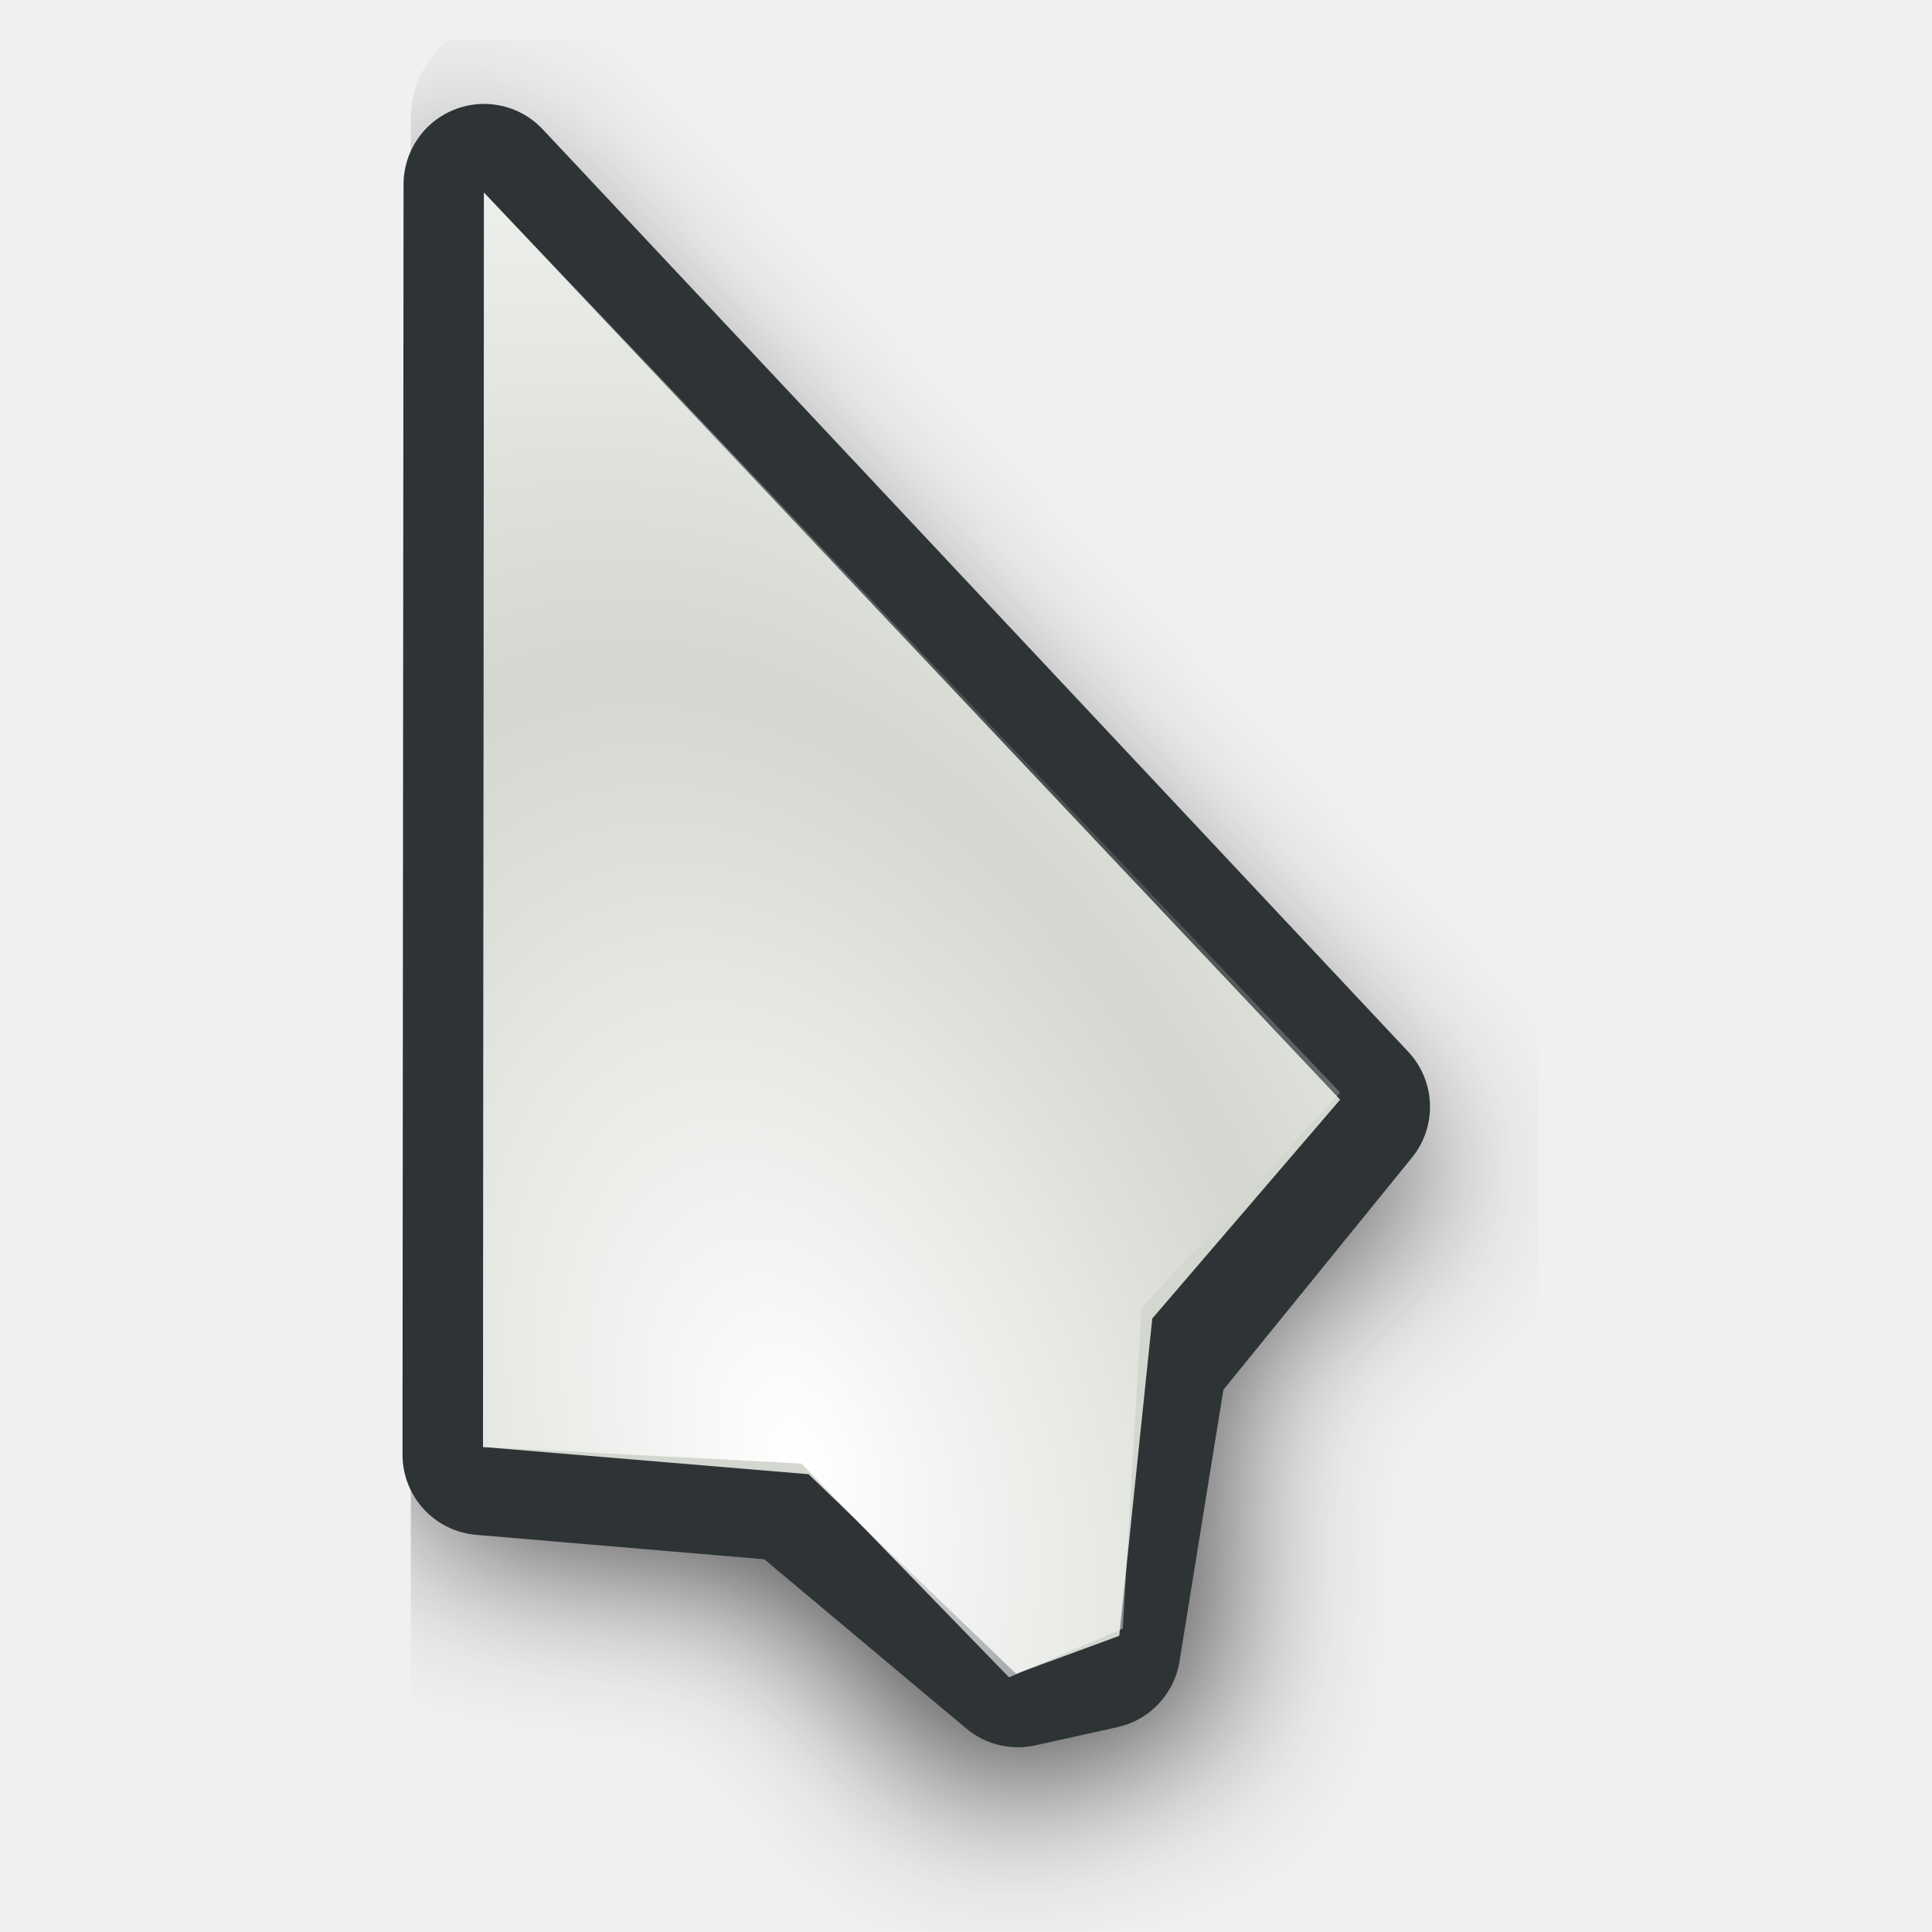
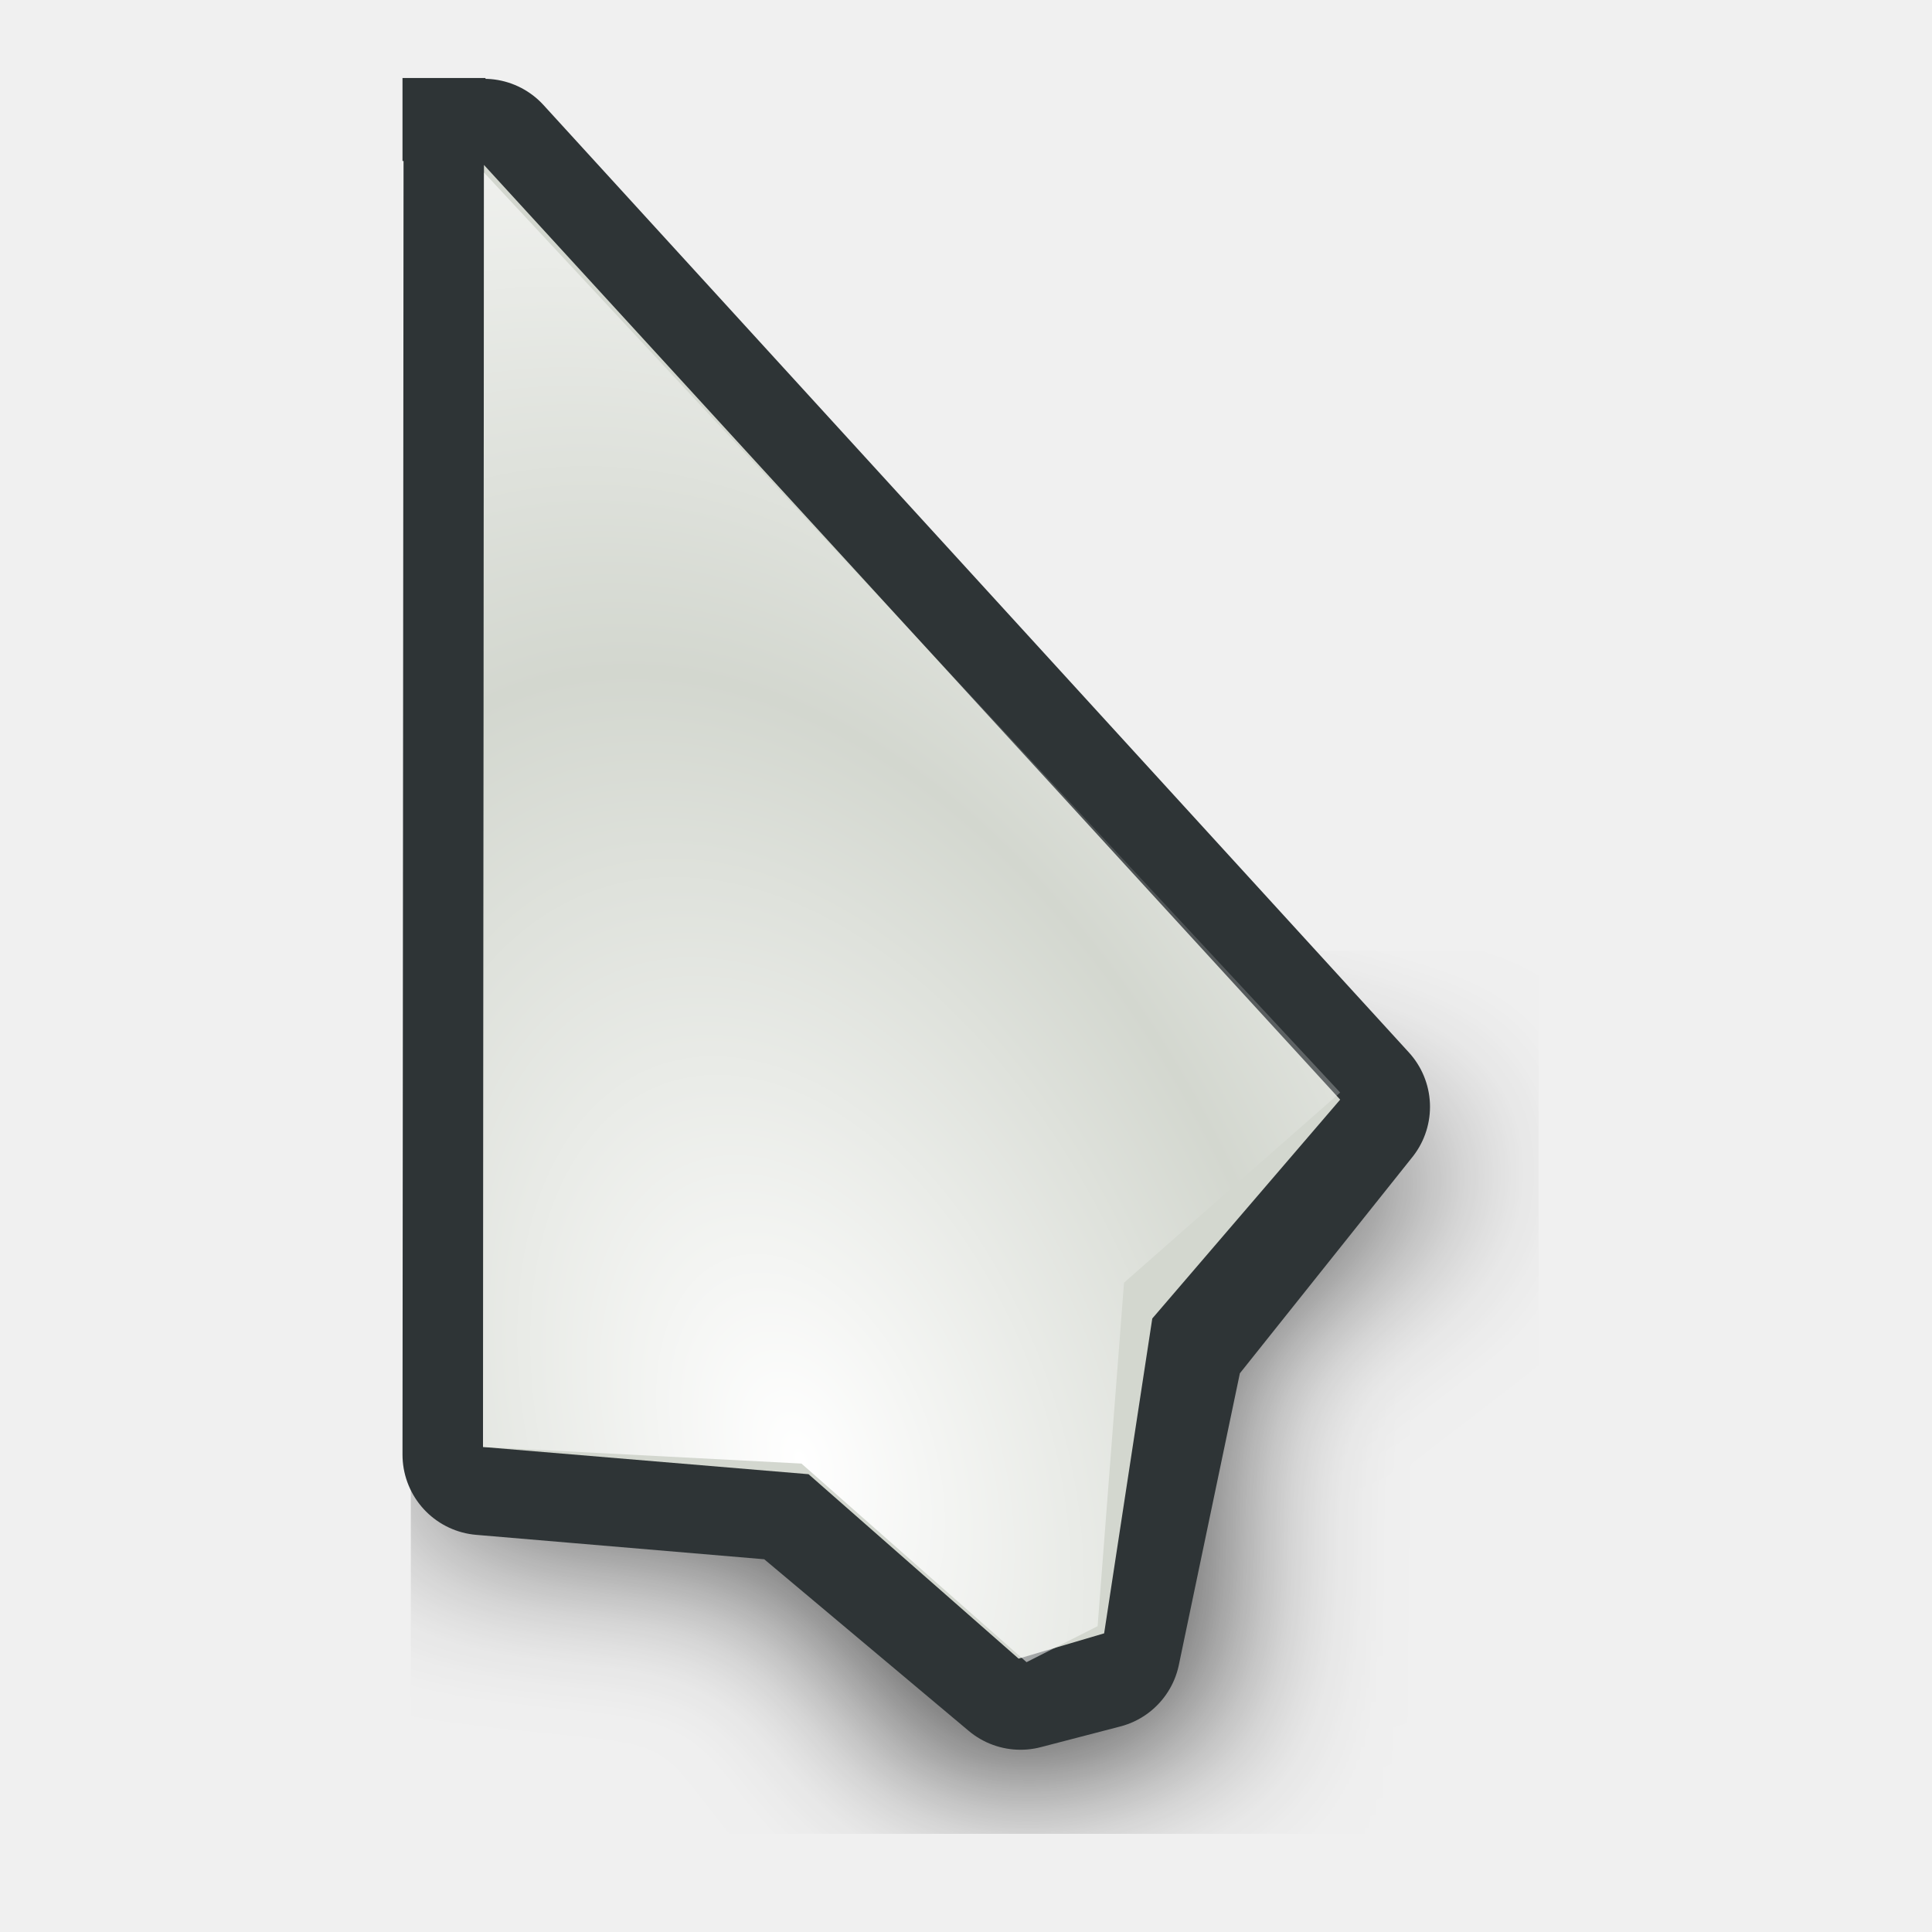
<svg xmlns="http://www.w3.org/2000/svg" xmlns:xlink="http://www.w3.org/1999/xlink" width="24" height="24" id="svg10643" version="1.0">
  <defs id="defs10645">
    <linearGradient id="linearGradient3866">
      <stop id="stop3868" offset="0" style="stop-color:#fff299;stop-opacity:1;" />
      <stop id="stop3870" offset="1" style="stop-color:#dcd8bd;stop-opacity:0;" />
    </linearGradient>
    <linearGradient id="linearGradient11059">
      <stop style="stop-color:#727272;stop-opacity:1;" offset="0" id="stop11061" />
      <stop id="stop11067" offset="0.5" style="stop-color:#a6a6a6;stop-opacity:1;" />
      <stop style="stop-color:#cdcdcd;stop-opacity:1;" offset="0.75" id="stop11069" />
      <stop style="stop-color:#acacac;stop-opacity:1;" offset="1" id="stop11063" />
    </linearGradient>
    <linearGradient id="linearGradient10925">
      <stop style="stop-color:#bf0303;stop-opacity:0;" offset="0" id="stop10927" />
      <stop id="stop10978" offset="0.393" style="stop-color:#bf0303;stop-opacity:0;" />
      <stop id="stop10935" offset="0.465" style="stop-color:#bf0303;stop-opacity:0.498;" />
      <stop style="stop-color:#bf0303;stop-opacity:1;" offset="0.5" id="stop10976" />
      <stop id="stop10933" offset="0.5" style="stop-color:#bf0303;stop-opacity:1;" />
      <stop style="stop-color:#bf0303;stop-opacity:0.498;" offset="0.553" id="stop10937" />
      <stop id="stop10980" offset="0.605" style="stop-color:#bf0303;stop-opacity:0;" />
      <stop style="stop-color:#bf0303;stop-opacity:0;" offset="1" id="stop10929" />
    </linearGradient>
    <linearGradient id="linearGradient10901">
      <stop id="stop10903" offset="0" style="stop-color:#fff299;stop-opacity:0;" />
      <stop style="stop-color:#fff299;stop-opacity:1;" offset="0.5" id="stop10909" />
      <stop id="stop10905" offset="1" style="stop-color:#fff299;stop-opacity:0;" />
    </linearGradient>
    <linearGradient id="linearGradient10854">
      <stop style="stop-color:#000000;stop-opacity:1;" offset="0" id="stop10856" />
      <stop id="stop10862" offset="0.5" style="stop-color:#000000;stop-opacity:0;" />
      <stop style="stop-color:#000000;stop-opacity:1;" offset="1" id="stop10858" />
    </linearGradient>
    <linearGradient id="linearGradient10711">
      <stop style="stop-color:#ffffff;stop-opacity:1;" offset="0" id="stop10713" />
      <stop style="stop-color:#ffffff;stop-opacity:0;" offset="1" id="stop10715" />
    </linearGradient>
    <radialGradient xlink:href="#linearGradient10711" id="radialGradient10875" gradientUnits="userSpaceOnUse" gradientTransform="matrix(0.8967678,5.9356732e-2,-5.8734681e-2,0.8873664,-5.401249,0.1392525)" spreadMethod="reflect" cx="18.708" cy="24.759" fx="18.708" fy="24.759" r="13.169" />
    <radialGradient xlink:href="#linearGradient10925" id="radialGradient10931" cx="9.996" cy="23.364" fx="7.663" fy="18.296" r="8.719" gradientTransform="matrix(3.057746,1.880281,-0.9054531,1.472464,3.454527,-24.48014)" gradientUnits="userSpaceOnUse" />
    <radialGradient xlink:href="#linearGradient10711" id="radialGradient10968" gradientUnits="userSpaceOnUse" gradientTransform="matrix(0.8967678,5.9356732e-2,-5.8734681e-2,0.8873664,-5.401249,0.1392525)" spreadMethod="reflect" cx="18.708" cy="24.759" fx="18.708" fy="24.759" r="13.169" />
    <radialGradient xlink:href="#linearGradient10925" id="radialGradient10971" gradientUnits="userSpaceOnUse" gradientTransform="matrix(2.700222,0.5715519,-0.4374946,2.066885,-4.863285,-26.81835)" cx="9.18" cy="24.942" fx="6.034" fy="17.669" r="8.719" />
    <clipPath clipPathUnits="userSpaceOnUse" id="clipPath10999">
      <path id="path11001" d="M 3.641,1.968 L 3.78,17.491 L 14.887,19.786 L 21.079,17.498 L 3.641,1.968 z " style="fill:#ffffff;fill-opacity:1;fill-rule:evenodd;stroke:none;stroke-width:0.853px;stroke-linecap:butt;stroke-linejoin:miter;stroke-opacity:1" />
    </clipPath>
    <radialGradient xlink:href="#linearGradient10925" id="radialGradient11003" gradientUnits="userSpaceOnUse" gradientTransform="matrix(2.700222,0.5715519,-0.4374946,2.066885,-4.863285,-26.81835)" cx="8.292" cy="23.935" fx="8.249" fy="19.781" r="8.719" />
    <radialGradient xlink:href="#linearGradient10925" id="radialGradient11030" gradientUnits="userSpaceOnUse" gradientTransform="matrix(2.700222,0.5715519,-0.4374946,2.066885,-4.863285,-26.81835)" cx="8.292" cy="23.935" fx="8.249" fy="19.781" r="8.719" />
    <radialGradient xlink:href="#linearGradient10711" id="radialGradient11032" gradientUnits="userSpaceOnUse" gradientTransform="matrix(0.8967678,5.9356732e-2,-5.8734681e-2,0.8873664,-5.401249,0.1392525)" spreadMethod="reflect" cx="18.708" cy="24.759" fx="18.708" fy="24.759" r="13.169" />
    <radialGradient xlink:href="#linearGradient10925" id="radialGradient11034" gradientUnits="userSpaceOnUse" gradientTransform="matrix(2.700222,0.5715519,-0.4374946,2.066885,-4.863285,-26.81835)" cx="8.292" cy="23.935" fx="8.249" fy="19.781" r="8.719" />
    <radialGradient xlink:href="#linearGradient10711" id="radialGradient3294" gradientUnits="userSpaceOnUse" gradientTransform="matrix(0.7030075,0.6357809,-0.8060735,0.8913044,14.84311,-8.193448)" spreadMethod="reflect" cx="16.993" cy="20.649" fx="16.993" fy="20.649" r="13.169" />
    <linearGradient xlink:href="#linearGradient10711" id="linearGradient3297" gradientUnits="userSpaceOnUse" gradientTransform="matrix(0.9823337,0,0,0.9823337,3.3007394e-2,0.6182451)" spreadMethod="pad" x1="19.879" y1="12.062" x2="16.034" y2="15.553" />
    <linearGradient xlink:href="#linearGradient10711" id="linearGradient3353" gradientUnits="userSpaceOnUse" gradientTransform="matrix(0.9823337,0,0,0.9823337,3.3007394e-2,0.6182451)" spreadMethod="pad" x1="19.879" y1="12.062" x2="16.034" y2="15.553" />
    <radialGradient xlink:href="#linearGradient10711" id="radialGradient3355" gradientUnits="userSpaceOnUse" gradientTransform="matrix(0.7030075,0.6357809,-0.8060735,0.8913044,14.84311,-8.193448)" spreadMethod="reflect" cx="16.993" cy="20.649" fx="16.993" fy="20.649" r="13.169" />
    <linearGradient xlink:href="#linearGradient10711" id="linearGradient3362" gradientUnits="userSpaceOnUse" gradientTransform="matrix(0.9823337,0,0,0.9823337,3.3007394e-2,0.6182451)" spreadMethod="pad" x1="19.879" y1="12.062" x2="16.034" y2="15.553" />
    <radialGradient xlink:href="#linearGradient10711" id="radialGradient3364" gradientUnits="userSpaceOnUse" gradientTransform="matrix(0.8341244,0.2489558,-0.2435026,0.8158514,0.7851109,-1.3823952e-2)" spreadMethod="reflect" cx="17.548" cy="21.708" fx="17.548" fy="21.708" r="13.169" />
    <radialGradient xlink:href="#linearGradient10711" id="radialGradient3367" gradientUnits="userSpaceOnUse" gradientTransform="matrix(0.8151394,0.2358626,-0.2306962,0.7972824,0.7011221,-1.058246)" spreadMethod="reflect" cx="17.548" cy="21.708" fx="17.548" fy="21.708" r="13.169" />
    <linearGradient xlink:href="#linearGradient10711" id="linearGradient3370" gradientUnits="userSpaceOnUse" gradientTransform="matrix(0.9575785,-8.0311782e-3,8.0311782e-3,0.9575785,-2.68605e-2,-0.4359562)" spreadMethod="pad" x1="19.879" y1="12.062" x2="16.034" y2="15.553" />
    <linearGradient y2="19.627" x2="10.712" y1="18.637" x1="9.719" gradientTransform="matrix(3.547255,-3.9938944e-2,3.9938944e-2,3.547255,-27.39734,-48.79049)" gradientUnits="userSpaceOnUse" id="linearGradient3488" xlink:href="#linearGradient10711" />
    <radialGradient r="1.156" fy="20.479" fx="11.413" cy="20.479" cx="11.413" spreadMethod="pad" gradientTransform="matrix(1.7083,-1.8519489e-2,1.7984263e-2,1.658933,-8.47978,-13.18966)" gradientUnits="userSpaceOnUse" id="radialGradient3486" xlink:href="#linearGradient3330" />
    <linearGradient y2="19.627" x2="10.712" y1="18.637" x1="9.719" gradientTransform="matrix(3.54748,0,0,3.54748,-26.9279,-62.35639)" gradientUnits="userSpaceOnUse" id="linearGradient3475" xlink:href="#linearGradient10711" />
    <radialGradient r="1.156" fy="20.479" fx="11.413" cy="20.479" cx="11.413" spreadMethod="pad" gradientTransform="matrix(1.7083,-1.8519489e-2,1.7984263e-2,1.658933,-8.47978,-13.18966)" gradientUnits="userSpaceOnUse" id="radialGradient3473" xlink:href="#linearGradient3330" />
    <radialGradient spreadMethod="reflect" gradientUnits="userSpaceOnUse" gradientTransform="matrix(0.7809876,1.4497066e-2,-5.5455043e-3,0.2987498,-0.2924169,2.095725)" r="11.766" fy="10.911" fx="1.142" cy="10.911" cx="1.142" id="radialGradient3317" xlink:href="#linearGradient3206" />
    <linearGradient y2="26.642" x2="16.837" y1="6.894" x1="5.687" gradientTransform="translate(0,-7.209417)" gradientUnits="userSpaceOnUse" id="linearGradient3265" xlink:href="#linearGradient3267" />
    <linearGradient y2="17.133" x2="16.837" y1="-2.614" x1="5.687" gradientTransform="translate(0,2.298783)" gradientUnits="userSpaceOnUse" id="linearGradient3261" xlink:href="#linearGradient3267" />
    <linearGradient gradientTransform="translate(0,-4.836131)" y2="24.268" x2="16.837" y1="4.521" x1="5.687" gradientUnits="userSpaceOnUse" id="linearGradient3257" xlink:href="#linearGradient3267" />
    <linearGradient gradientTransform="translate(0,-2.462844)" y2="21.895" x2="16.837" y1="2.148" x1="5.687" gradientUnits="userSpaceOnUse" id="linearGradient3249" xlink:href="#linearGradient3267" />
    <linearGradient gradientUnits="userSpaceOnUse" y2="19.432" x2="16.837" y1="-0.315" x1="5.687" id="linearGradient3239" xlink:href="#linearGradient3267" />
    <linearGradient y2="19.627" x2="10.712" y1="18.384" x1="9.869" gradientTransform="matrix(3.633444,0,0,3.633444,-27.5807,-51.67777)" gradientUnits="userSpaceOnUse" id="linearGradient3220" xlink:href="#linearGradient10711" />
    <radialGradient r="1.156" fy="20.479" fx="11.413" cy="20.479" cx="11.413" spreadMethod="pad" gradientTransform="matrix(1.7083,-1.8519489e-2,1.7984263e-2,1.658933,-8.47978,-13.18966)" gradientUnits="userSpaceOnUse" id="radialGradient3218" xlink:href="#linearGradient10711" />
    <linearGradient id="linearGradient2657">
      <stop id="stop2659" offset="0" style="stop-color:#ffffff;stop-opacity:1;" />
      <stop id="stop2661" offset="1" style="stop-color:#ffffff;stop-opacity:0;" />
    </linearGradient>
    <linearGradient id="linearGradient3206">
      <stop style="stop-color:#b1d28f;stop-opacity:1;" offset="0" id="stop3208" />
      <stop style="stop-color:#b1d28f;stop-opacity:1;" offset="1" id="stop3210" />
    </linearGradient>
    <linearGradient id="linearGradient3241">
      <stop id="stop3243" offset="0" style="stop-color:#000000;stop-opacity:1;" />
      <stop id="stop3245" offset="1" style="stop-color:#debc85;stop-opacity:0" />
    </linearGradient>
    <linearGradient id="linearGradient3267">
      <stop style="stop-color:#debc85;stop-opacity:1;" offset="0" id="stop3269" />
      <stop style="stop-color:#debc85;stop-opacity:0;" offset="1" id="stop3271" />
    </linearGradient>
    <linearGradient id="linearGradient3273">
      <stop style="stop-color:#000000;stop-opacity:1;" offset="0" id="stop3275" />
      <stop style="stop-color:#debc85;stop-opacity:0" offset="1" id="stop3277" />
    </linearGradient>
    <linearGradient id="linearGradient3279">
      <stop style="stop-color:#000000;stop-opacity:1;" offset="0" id="stop3281" />
      <stop style="stop-color:#debc85;stop-opacity:0" offset="1" id="stop3283" />
    </linearGradient>
    <linearGradient id="linearGradient3285">
      <stop style="stop-color:#000000;stop-opacity:1;" offset="0" id="stop3287" />
      <stop style="stop-color:#debc85;stop-opacity:0" offset="1" id="stop3289" />
    </linearGradient>
    <linearGradient id="linearGradient3330">
      <stop style="stop-color:#ffffff;stop-opacity:0;" offset="0" id="stop3332" />
      <stop style="stop-color:#666666;stop-opacity:1;" offset="1" id="stop3334" />
    </linearGradient>
    <radialGradient xlink:href="#linearGradient10711" id="radialGradient4021" gradientUnits="userSpaceOnUse" gradientTransform="matrix(0.9318803,-0.2210697,0.2308678,0.9731826,-3.925224,2.72417)" spreadMethod="pad" cx="11.074" cy="20.428" fx="11.074" fy="20.428" r="1.156" />
    <linearGradient xlink:href="#linearGradient10711" id="linearGradient4023" gradientUnits="userSpaceOnUse" gradientTransform="matrix(0.8514941,0.5243642,-0.5243642,0.8514941,24.15414,2.824702)" x1="21.461" y1="23.35" x2="22.969" y2="28.038" />
    <linearGradient xlink:href="#linearGradient10711" id="linearGradient4030" gradientUnits="userSpaceOnUse" gradientTransform="matrix(0.8514941,0.5243642,-0.5243642,0.8514941,18.00755,-15.65761)" x1="21.461" y1="23.35" x2="22.969" y2="28.038" />
-     <filter x="-0.136" width="1.271" y="-0.092" height="1.185" id="filter3586">
-       <feGaussianBlur stdDeviation="1.219" id="feGaussianBlur3588" />
-     </filter>
-     <radialGradient xlink:href="#linearGradient10711" id="radialGradient2354" gradientUnits="userSpaceOnUse" gradientTransform="matrix(0.5893415,0.1731902,-0.1463825,0.4981175,33.01887,1.497717)" spreadMethod="reflect" cx="16.76" cy="21.49" fx="16.76" fy="21.49" r="13.169" />
-     <filter x="-0.169" width="1.337" y="-0.099" height="1.197" id="filter3335">
-       <feGaussianBlur stdDeviation="1.111" id="feGaussianBlur3337" />
-     </filter>
-     <filter id="filter5381">
-       <feGaussianBlur stdDeviation="0.159" id="feGaussianBlur5383" />
-     </filter>
-     <radialGradient xlink:href="#linearGradient10711" id="radialGradient5393" gradientUnits="userSpaceOnUse" gradientTransform="matrix(0.5893415,0.1731902,-0.1463825,0.4981175,35.42312,2.810217)" spreadMethod="reflect" cx="16.76" cy="21.49" fx="16.76" fy="21.49" r="13.169" />
    <filter x="-0.2" width="1.401" y="-0.118" height="1.237" id="filter3484">
      <feGaussianBlur stdDeviation="0.972" id="feGaussianBlur3486" />
    </filter>
    <radialGradient xlink:href="#linearGradient10711" id="radialGradient3490" gradientUnits="userSpaceOnUse" gradientTransform="matrix(1.108618,-0.4093269,0.6608062,1.789722,-9.228968,-4.039715)" spreadMethod="reflect" cx="8.813" cy="14.236" fx="8.813" fy="14.236" r="5.324" />
    <clipPath clipPathUnits="userSpaceOnUse" id="clipPath3496">
      <rect style="opacity:0.626;fill:none;fill-opacity:1;fill-rule:nonzero;stroke:#000000;stroke-width:0.196;stroke-linecap:round;stroke-linejoin:miter;stroke-miterlimit:4;stroke-dasharray:none;stroke-opacity:1" id="rect3498" width="13.278" height="22.634" x="5.31" y="1.232" ry="1.172" />
    </clipPath>
    <radialGradient xlink:href="#linearGradient10711" id="radialGradient3508" gradientUnits="userSpaceOnUse" gradientTransform="matrix(1.108618,-0.4093269,0.6608062,1.789722,-9.228968,-3.748663)" spreadMethod="reflect" cx="8.813" cy="14.236" fx="8.813" fy="14.236" r="5.324" />
  </defs>
  <g id="layer1">
-     <path id="path10848" d="M 36.596,2.374 L 36.617,16.296 L 40.024,14.719 L 41.765,19.508 L 44.62,18.248 L 42.617,13.827 L 46,12.448 L 36.596,2.374 z " style="opacity:1;fill:url(#radialGradient2354);fill-opacity:1;fill-rule:evenodd;stroke:none;stroke-width:0.853px;stroke-linecap:butt;stroke-linejoin:miter;stroke-opacity:1;filter:url(#filter5381)" />
-     <path transform="matrix(0.7488908,0,0,0.7367161,38.17455,2.070704)" style="opacity:0.62;fill:#000000;fill-opacity:1;fill-rule:evenodd;stroke:#000000;stroke-width:1.292;stroke-linecap:butt;stroke-linejoin:round;stroke-miterlimit:4;stroke-dasharray:none;stroke-opacity:1;filter:url(#filter3335)" d="M 0.648,1.098 L 0.631,22.897 L 5.081,21.065 L 7.399,26.8 L 13.119,24.241 L 10.531,18.871 L 15.15,16.974 L 0.648,1.098 z " id="path5385" />
-     <path id="path5387" d="M 38.553,2.503 L 38.541,18.282 L 42.144,16.744 L 43.949,21.447 L 47.708,19.807 L 45.707,15.368 L 49.323,13.867 L 38.553,2.503 z " style="fill:#d3d7cf;fill-rule:evenodd;stroke:#555753;stroke-width:1;stroke-linecap:butt;stroke-linejoin:round;stroke-miterlimit:4;stroke-dasharray:none;stroke-opacity:1" />
-     <path style="opacity:0;fill:#000000;fill-opacity:1;fill-rule:evenodd;stroke:#000000;stroke-width:1.292;stroke-linecap:butt;stroke-linejoin:round;stroke-miterlimit:4;stroke-dasharray:none;stroke-opacity:1;filter:url(#filter3586)" d="M 2.023,3.038 L 1.948,23.581 L 6.153,21.639 L 8.367,27.634 L 14.12,25.319 L 11.805,19.317 L 15.167,17.694 L 2.023,3.038 z " id="path5389" transform="matrix(0.5871955,-1.0973516e-2,8.1442098e-4,0.5342591,37.28283,1.471319)" />
-     <path style="opacity:1;fill:url(#radialGradient5393);fill-opacity:1;fill-rule:evenodd;stroke:none;stroke-width:0.853px;stroke-linecap:butt;stroke-linejoin:miter;stroke-opacity:1;filter:url(#filter5381)" d="M 39,3.687 L 39.022,17.608 L 42.428,16.032 L 44.169,20.82 L 47.024,19.561 L 45.021,15.139 L 48.404,13.761 L 39,3.687 z " id="path5391" />
-     <path clip-path="url(#clipPath3496)" transform="matrix(1.05513,0,0,1.05513,-0.4992835,-1.070157)" id="path3500" d="M 6.012,3.605 L 6,18.684 L 9.914,19.09 L 12.051,21.602 L 14.223,20.93 L 14.262,16.665 L 16.648,14.827 L 6.012,3.605 z " style="opacity:0.726;fill:#000000;fill-opacity:1;fill-rule:evenodd;stroke:#000000;stroke-width:1;stroke-linecap:butt;stroke-linejoin:miter;stroke-miterlimit:4;stroke-dasharray:none;stroke-opacity:1;filter:url(#filter3484)" />
-     <path style="fill:#2e3436;fill-rule:evenodd;stroke:#2e3436;stroke-width:2;stroke-linecap:butt;stroke-linejoin:round;stroke-miterlimit:4;stroke-dasharray:none;stroke-opacity:1" d="M 6.013,2.291 L 6,18.07 L 9.894,18.4 L 12.645,20.705 L 13.665,20.479 L 14.253,16.841 L 16.764,13.749 L 6.013,2.291 z " id="path3502" />
-     <path id="path3504" d="M 6.012,2.393 L 6,17.975 L 10.044,18.313 L 12.622,20.792 L 13.904,20.321 L 14.314,16.379 L 16.648,13.66 L 6.012,2.393 z " style="fill:#d3d7cf;fill-rule:evenodd;stroke:none;stroke-width:1;stroke-linecap:butt;stroke-linejoin:round;stroke-miterlimit:4;stroke-dasharray:none;stroke-opacity:1" />
-     <path style="fill:url(#radialGradient3508);fill-opacity:1;fill-rule:evenodd;stroke:none;stroke-width:1;stroke-linecap:butt;stroke-linejoin:round;stroke-miterlimit:4;stroke-dasharray:none;stroke-opacity:1" d="M 6.012,2.393 L 6,17.975 L 9.956,18.181 L 12.534,20.836 L 13.948,20.232 L 14.182,16.247 L 16.648,13.572 L 6.012,2.393 z " id="path3506" />
+     <path clip-path="url(#clipPath3496)" transform="matrix(1.05513,0,0,1.05513,-0.4992835,-1.070157)" id="path3500" d="M 10.337,13.201 L 6,18.477 L 9.914,18.883 L 12.051,21.602 L 14.223,20.93 L 14.262,16.665 L 16.648,14.827 L 10.337,13.201 z " style="opacity:0.726;fill:#000000;fill-opacity:1;fill-rule:evenodd;stroke:#000000;stroke-width:1;stroke-linecap:butt;stroke-linejoin:miter;stroke-miterlimit:4;stroke-dasharray:none;stroke-opacity:1;filter:url(#filter3484)" />
+     <path style="fill:#2e3436;fill-rule:evenodd;stroke:#2e3436;stroke-width:2;stroke-linecap:butt;stroke-linejoin:round;stroke-miterlimit:4;stroke-dasharray:none;stroke-opacity:1" d="M 6.013,1.979 L 6,18.07 L 9.894,18.4 L 12.677,20.736 L 13.665,20.479 L 14.472,16.622 L 16.764,13.749 L 6.013,1.979 z " id="path3502" />
+     <path id="path3504" d="M 6.012,2.049 L 6,17.975 L 10.044,18.313 L 12.653,20.604 L 13.716,20.29 L 14.314,16.379 L 16.648,13.66 L 6.012,2.049 z " style="fill:#d3d7cf;fill-rule:evenodd;stroke:none;stroke-width:1;stroke-linecap:butt;stroke-linejoin:round;stroke-miterlimit:4;stroke-dasharray:none;stroke-opacity:1" />
+     <path style="fill:url(#radialGradient3508);fill-opacity:1;fill-rule:evenodd;stroke:none;stroke-width:1;stroke-linecap:butt;stroke-linejoin:round;stroke-miterlimit:4;stroke-dasharray:none;stroke-opacity:1" d="M 6.012,2.143 L 6,17.975 L 9.956,18.181 L 12.752,20.648 L 13.635,20.201 L 13.963,15.934 L 16.648,13.572 L 6.012,2.143 z " id="path3506" />
+     <rect style="opacity:1;fill:#2e3436;fill-opacity:1;fill-rule:nonzero;stroke:none;stroke-width:0.2;stroke-linecap:round;stroke-linejoin:round;stroke-miterlimit:4;stroke-dasharray:none;stroke-opacity:0" id="rect2265" width="1.031" height="1.031" x="5" y="0.969" ry="0" />
  </g>
</svg>
